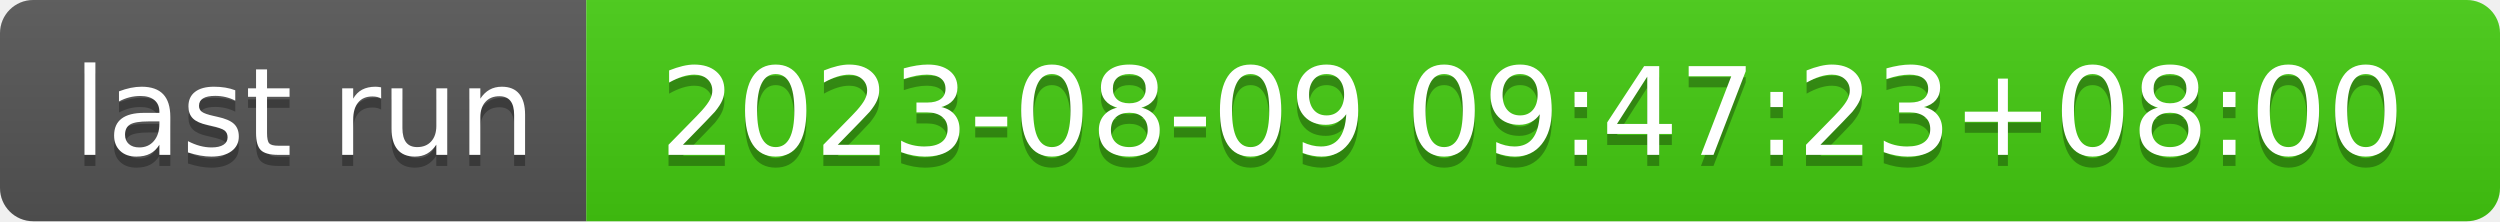
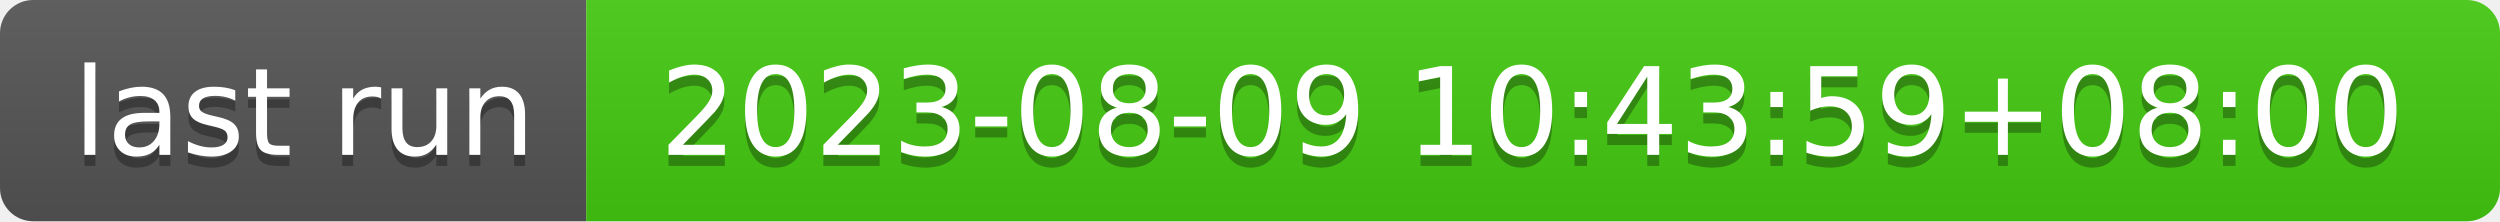
- <svg xmlns="http://www.w3.org/2000/svg" width="226" height="20" role="img" aria-label="last run: 2023-08-09 09:47:23+08:00">
+ <svg xmlns="http://www.w3.org/2000/svg" width="226" height="20" role="img" aria-label="last run: 2023-08-09 10:43:59+08:00">
  <linearGradient id="s" x2="0" y2="100%">
    <stop offset="0" stop-color="#bbb" stop-opacity=".1" />
    <stop offset="1" stop-opacity=".1" />
  </linearGradient>
  <clipPath id="r">
    <rect width="226" height="20" rx="3" fill="#fff" />
  </clipPath>
  <g clip-path="url(#r)">
    <rect width="53" height="20" fill="#555" />
    <rect x="53" width="173" height="20" fill="#4c1" />
    <rect width="226" height="20" fill="url(#s)" />
  </g>
  <g fill="#fff" text-anchor="middle" font-family="Verdana,Geneva,DejaVu Sans,sans-serif" text-rendering="geometricPrecision" font-size="110">
    <text aria-hidden="true" x="275" y="150" fill="#010101" fill-opacity=".3" transform="scale(.1)" textLength="430">last run</text>
    <text x="275" y="140" transform="scale(.1)" fill="#fff" textLength="430">last run</text>
-     <text aria-hidden="true" x="1385" y="150" fill="#010101" fill-opacity=".3" transform="scale(.1)" textLength="1630">2023-08-09 09:47:23+08:00</text>
-     <text x="1385" y="140" transform="scale(.1)" fill="#fff" textLength="1630">2023-08-09 09:47:23+08:00</text>
+     <text aria-hidden="true" x="1385" y="150" fill="#010101" fill-opacity=".3" transform="scale(.1)" textLength="1630">2023-08-09 10:43:59+08:00</text>
+     <text x="1385" y="140" transform="scale(.1)" fill="#fff" textLength="1630">2023-08-09 10:43:59+08:00</text>
  </g>
</svg>
